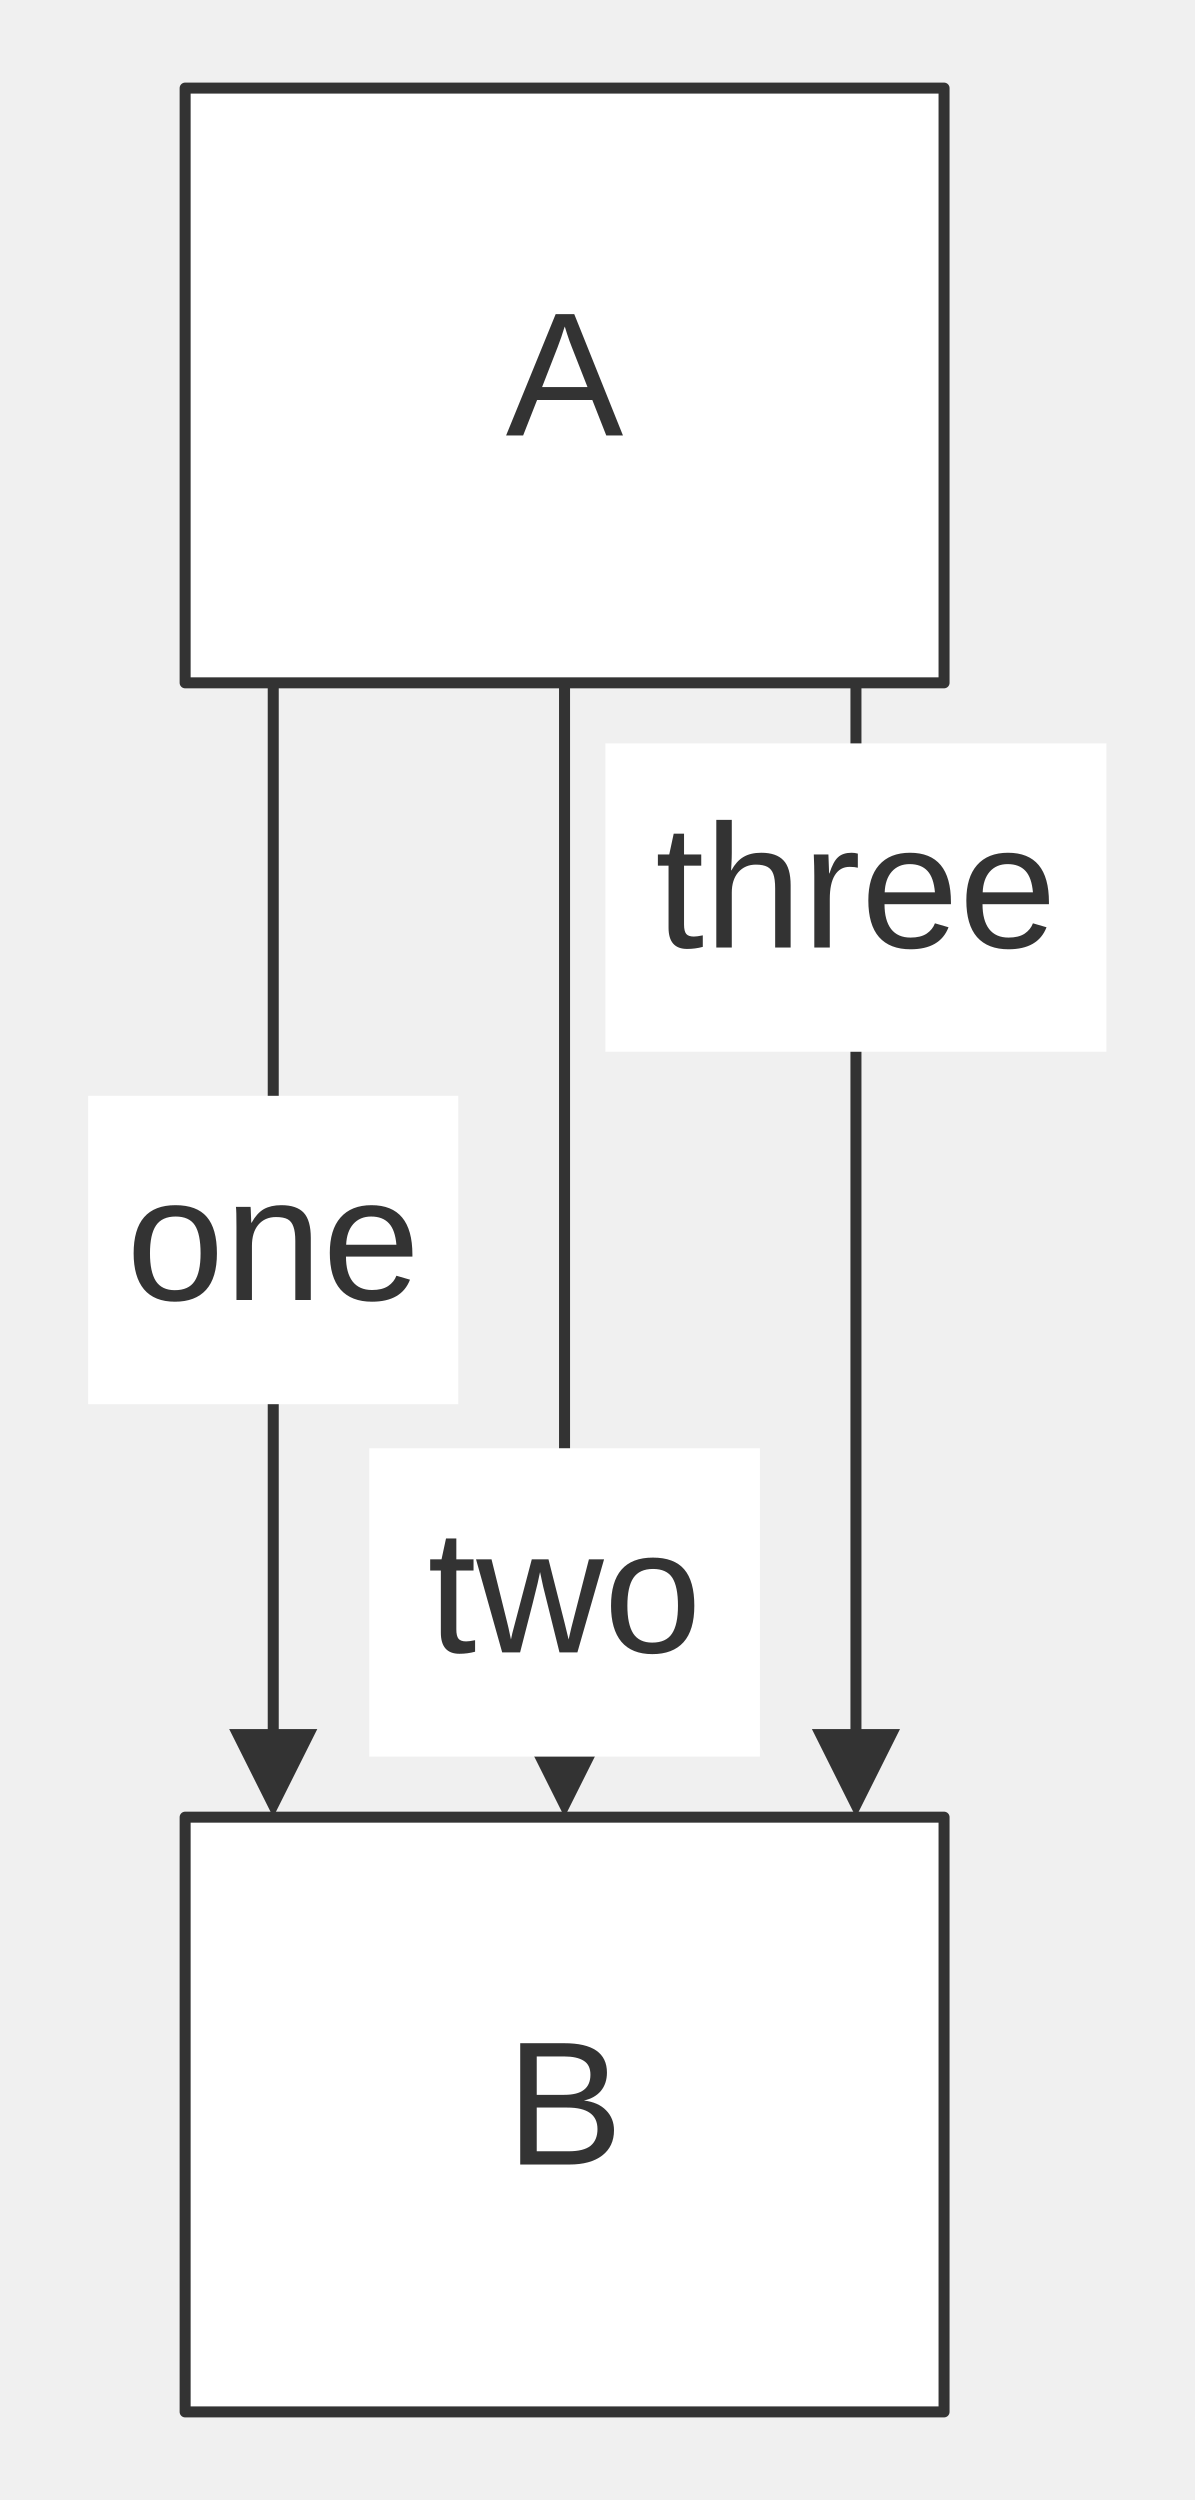
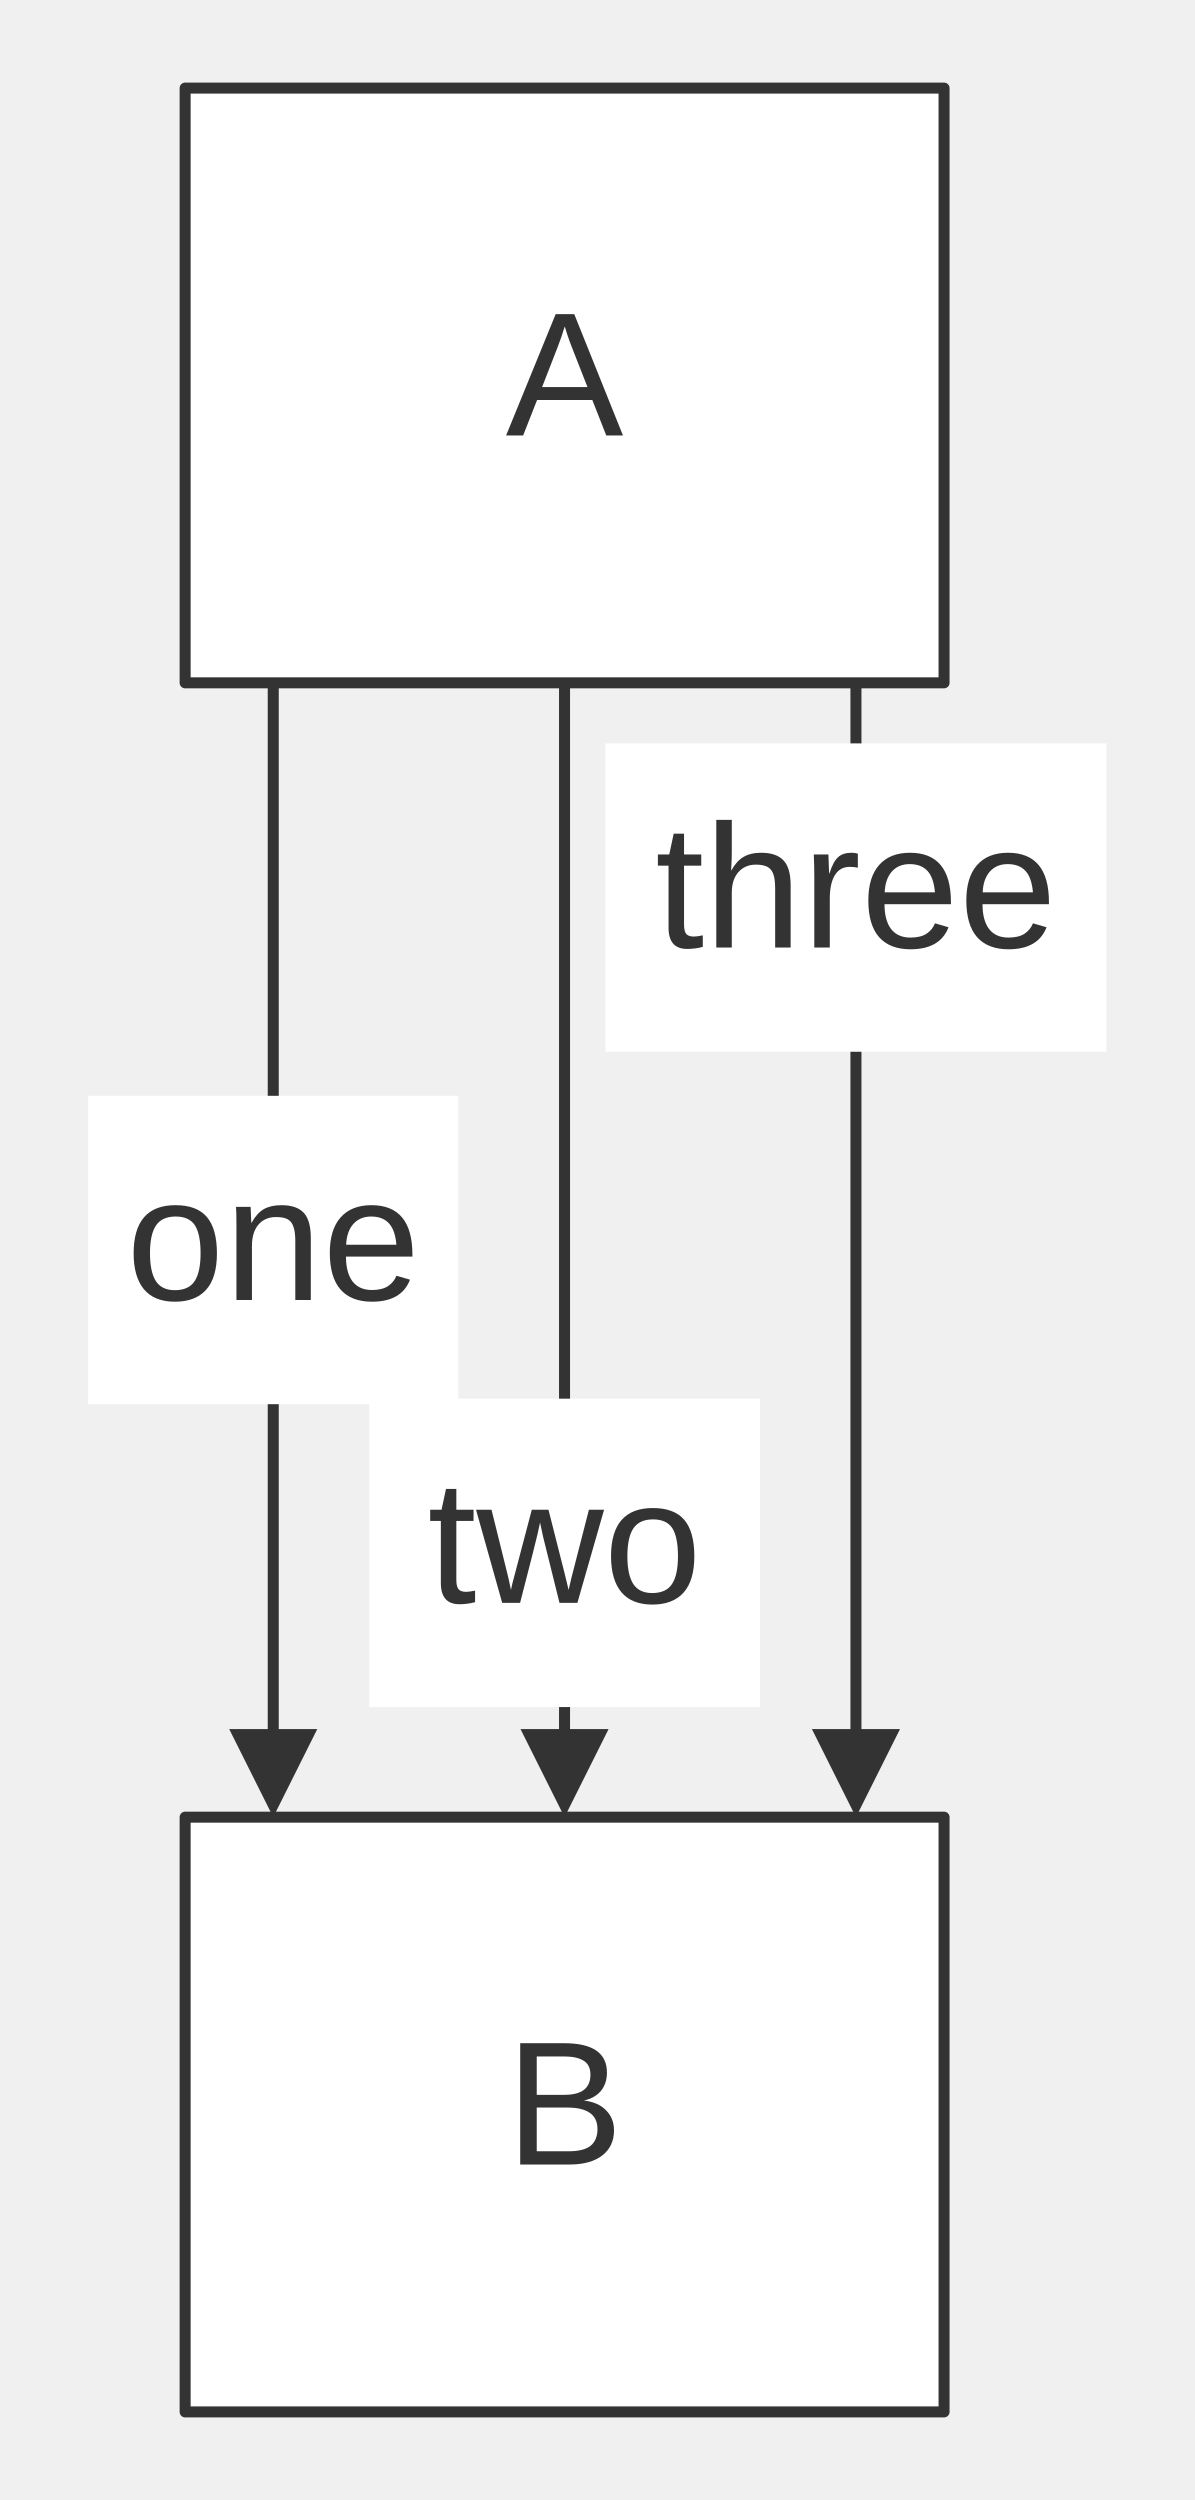
<svg xmlns="http://www.w3.org/2000/svg" width="100%" viewBox="0 0 108.46 227.00" style="max-width: 108.46px; background-color: transparent;" font-family="&quot;trebuchet ms&quot;, verdana, arial, sans-serif" font-size="16.00">
  <defs>
    <marker id="arrowhead" viewBox="0 0 10.00 10.00" refX="5.00" refY="5.00" markerWidth="8.00" markerHeight="8.00" orient="auto-start-reverse" markerUnits="userSpaceOnUse">
      <path d="M 0 0 L 10.00 5.00 L 0 10.00 z" fill="#333" />
    </marker>
  </defs>
  <g transform="translate(-11.28,0.00)">
    <g class="edgePaths">
      <path d="M36.09,62.00 L36.09,161.00" stroke="#333" stroke-width="1.00" fill="none" stroke-linecap="round" stroke-linejoin="round" marker-end="url(#arrowhead)" />
      <path d="M62.54,62.00 L62.54,161.00" stroke="#333" stroke-width="1.00" fill="none" stroke-linecap="round" stroke-linejoin="round" marker-end="url(#arrowhead)" />
      <path d="M89.00,62.00 L89.00,161.00" stroke="#333" stroke-width="1.00" fill="none" stroke-linecap="round" stroke-linejoin="round" marker-end="url(#arrowhead)" />
    </g>
    <g class="nodes">
      <rect x="28.09" y="8.00" width="68.91" height="54.00" fill="white" stroke="#333" stroke-width="1.00" stroke-linejoin="round" />
      <text x="62.54" y="35.00" text-anchor="middle" dominant-baseline="middle" fill="#333">A</text>
      <rect x="28.09" y="165.00" width="68.91" height="54.00" fill="white" stroke="#333" stroke-width="1.00" stroke-linejoin="round" />
      <text x="62.54" y="192.00" text-anchor="middle" dominant-baseline="middle" fill="#333">B</text>
    </g>
    <g class="edgeLabels">
      <rect x="19.28" y="99.50" width="33.61" height="28.00" fill="white" />
      <text x="36.09" y="113.50" text-anchor="middle" dominant-baseline="middle" fill="#333">one</text>
-       <rect x="44.81" y="131.50" width="35.47" height="28.00" fill="white" />
-       <text x="62.54" y="145.50" text-anchor="middle" dominant-baseline="middle" fill="#333">two</text>
+       <rect x="44.81" y="127.00" width="35.47" height="28.00" fill="white" />
+       <text x="62.54" y="141.00" text-anchor="middle" dominant-baseline="middle" fill="#333">two</text>
      <rect x="66.25" y="67.50" width="45.49" height="28.00" fill="white" />
      <text x="89.00" y="81.50" text-anchor="middle" dominant-baseline="middle" fill="#333">three</text>
    </g>
  </g>
</svg>
